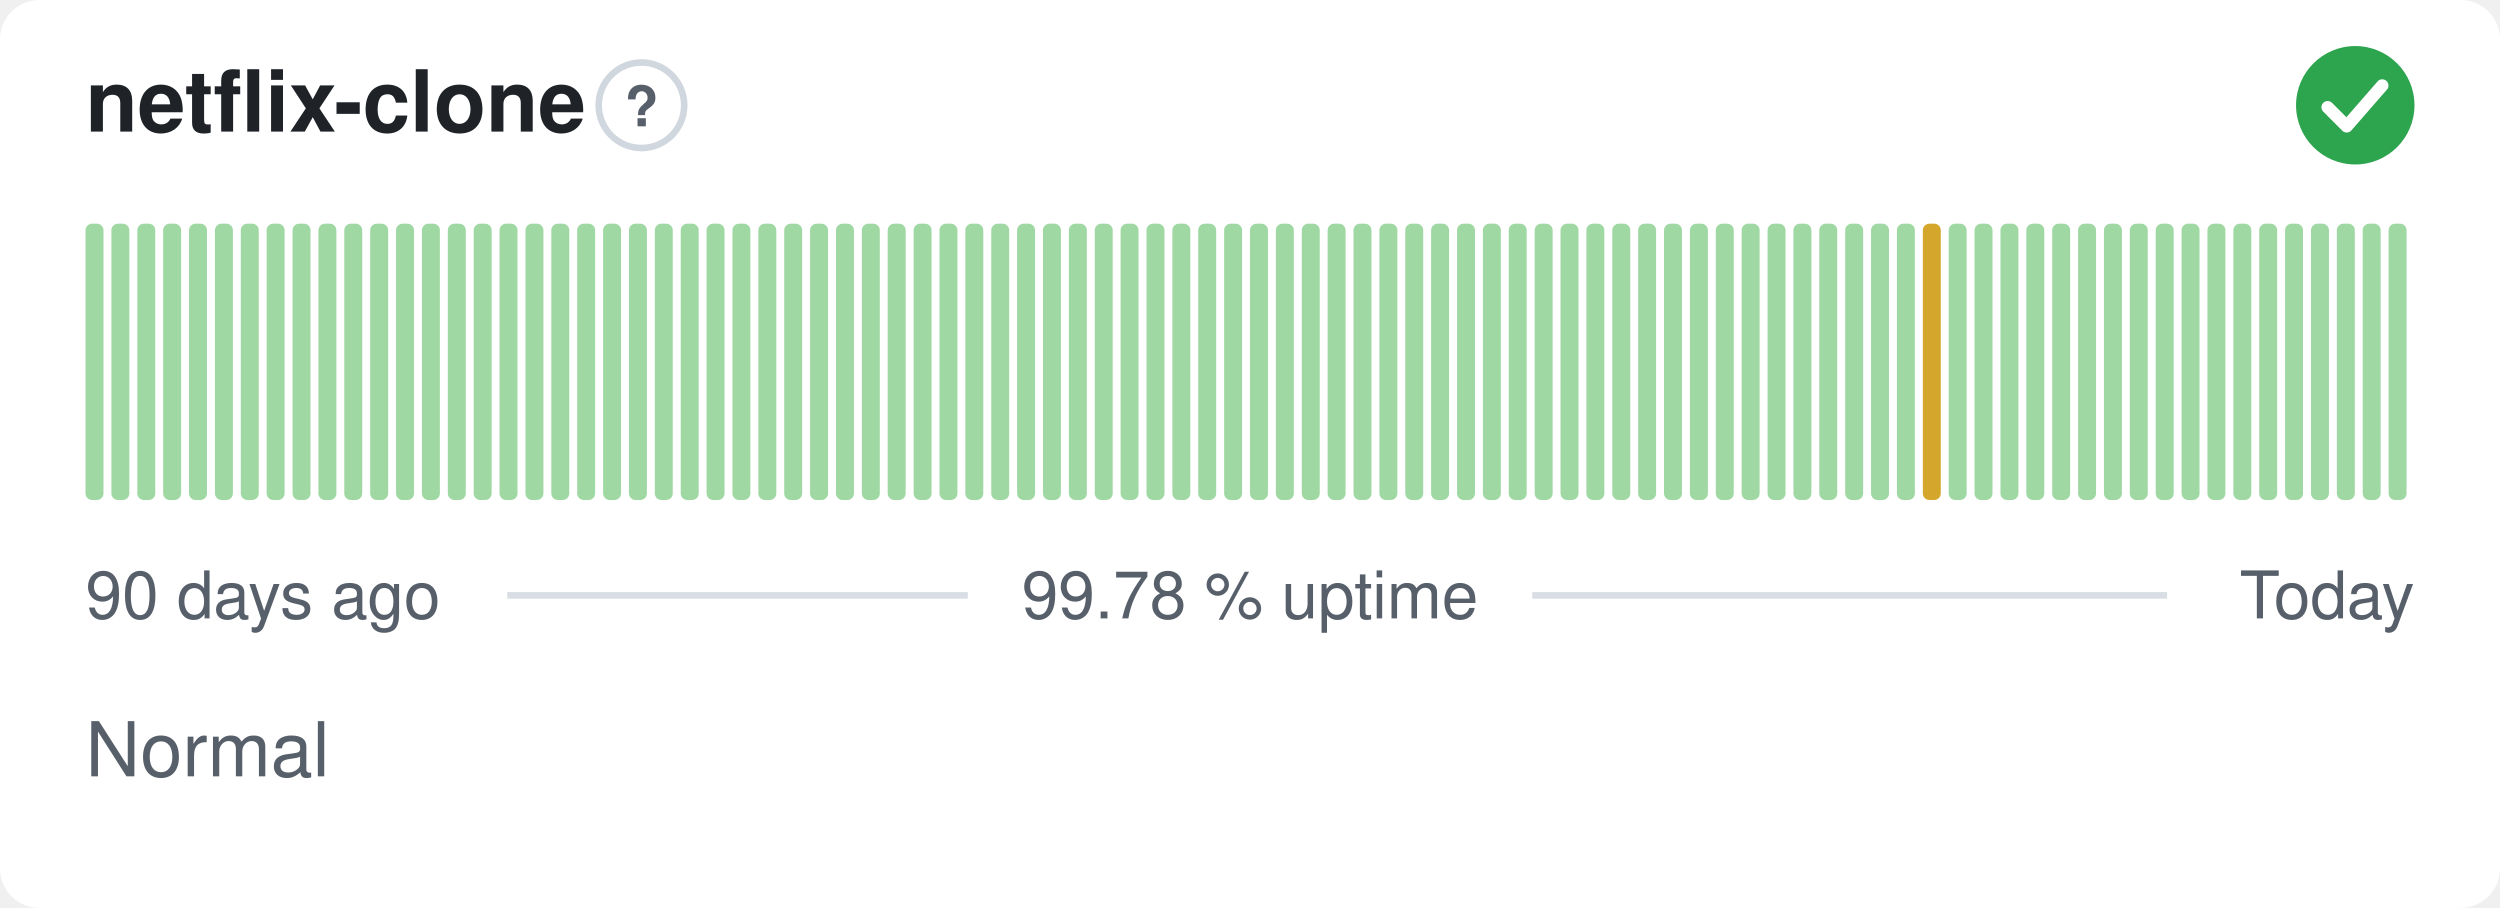
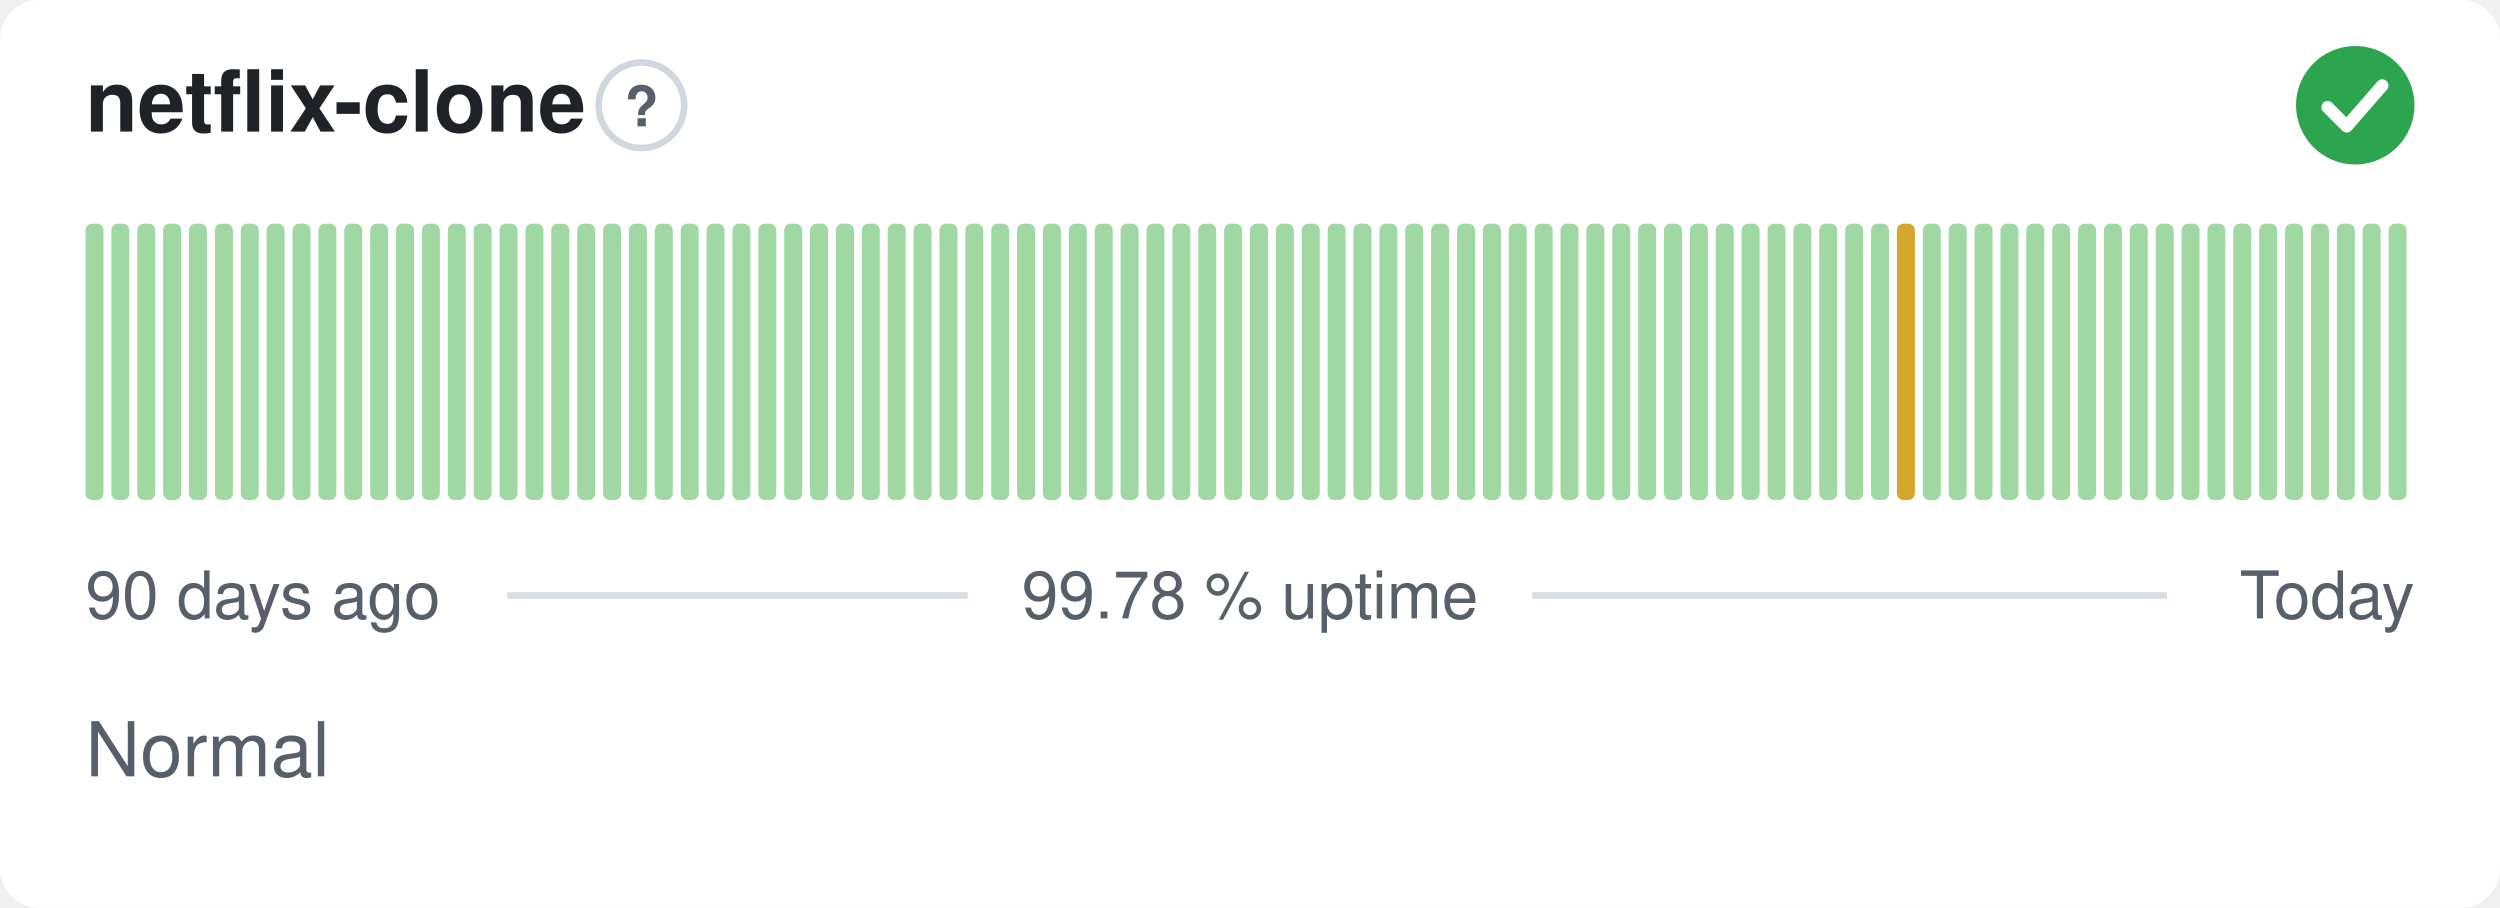
<svg xmlns="http://www.w3.org/2000/svg" width="380" height="138" viewBox="0 0 380 138" role="img" aria-label="netflix-clone: Normal, 99.78 % uptime over the last 90 days" font-family="-apple-system,BlinkMacSystemFont,'Segoe UI',Helvetica,Arial,sans-serif">
  <style>
    @media (prefers-color-scheme: dark) {
      .bg { fill: #0d1117 }
      .title { fill: #e6edf3 }
      .muted { fill: #8b949e }
      .hint { stroke: #30363d }
      .rule { stroke: #30363d }
      .nodata { fill: #21262d }
    }
  </style>
  <rect class="bg" width="380" height="138" rx="6" fill="#ffffff" />
  <text class="title" x="13" y="20" font-size="13" font-weight="600" fill="#1f2328">netflix-clone</text>
  <circle class="hint" cx="97.5" cy="16" r="6.5" fill="none" stroke="#d0d7de" stroke-width="1" />
  <text class="muted" x="97.5" y="19.2" text-anchor="middle" font-size="8.5" font-weight="700" fill="#57606a">?</text>
  <circle cx="358" cy="16" r="9" fill="#2da44e" />
  <path d="M353.80 16.30l2.90 2.90 5.40 -6.20" fill="none" stroke="#fff" stroke-width="1.89" stroke-linecap="round" stroke-linejoin="round" />
  <rect x="13.00" y="34.00" width="2.73" height="42.00" rx="1" fill="#9fd8a3" />
  <rect x="16.93" y="34.00" width="2.73" height="42.00" rx="1" fill="#9fd8a3" />
  <rect x="20.87" y="34.00" width="2.73" height="42.00" rx="1" fill="#9fd8a3" />
  <rect x="24.80" y="34.00" width="2.73" height="42.00" rx="1" fill="#9fd8a3" />
  <rect x="28.73" y="34.00" width="2.73" height="42.00" rx="1" fill="#9fd8a3" />
  <rect x="32.67" y="34.00" width="2.73" height="42.00" rx="1" fill="#9fd8a3" />
  <rect x="36.60" y="34.00" width="2.73" height="42.00" rx="1" fill="#9fd8a3" />
  <rect x="40.53" y="34.00" width="2.73" height="42.00" rx="1" fill="#9fd8a3" />
  <rect x="44.47" y="34.00" width="2.73" height="42.00" rx="1" fill="#9fd8a3" />
  <rect x="48.40" y="34.00" width="2.73" height="42.00" rx="1" fill="#9fd8a3" />
  <rect x="52.33" y="34.00" width="2.73" height="42.00" rx="1" fill="#9fd8a3" />
  <rect x="56.27" y="34.00" width="2.73" height="42.00" rx="1" fill="#9fd8a3" />
  <rect x="60.20" y="34.00" width="2.73" height="42.00" rx="1" fill="#9fd8a3" />
  <rect x="64.13" y="34.00" width="2.73" height="42.00" rx="1" fill="#9fd8a3" />
  <rect x="68.07" y="34.00" width="2.73" height="42.00" rx="1" fill="#9fd8a3" />
  <rect x="72.00" y="34.00" width="2.73" height="42.00" rx="1" fill="#9fd8a3" />
  <rect x="75.93" y="34.00" width="2.73" height="42.00" rx="1" fill="#9fd8a3" />
  <rect x="79.87" y="34.00" width="2.73" height="42.00" rx="1" fill="#9fd8a3" />
  <rect x="83.80" y="34.00" width="2.73" height="42.00" rx="1" fill="#9fd8a3" />
  <rect x="87.73" y="34.00" width="2.73" height="42.00" rx="1" fill="#9fd8a3" />
  <rect x="91.67" y="34.00" width="2.73" height="42.00" rx="1" fill="#9fd8a3" />
  <rect x="95.60" y="34.00" width="2.73" height="42.00" rx="1" fill="#9fd8a3" />
  <rect x="99.53" y="34.00" width="2.73" height="42.00" rx="1" fill="#9fd8a3" />
  <rect x="103.47" y="34.00" width="2.73" height="42.00" rx="1" fill="#9fd8a3" />
  <rect x="107.40" y="34.00" width="2.73" height="42.00" rx="1" fill="#9fd8a3" />
  <rect x="111.33" y="34.00" width="2.73" height="42.00" rx="1" fill="#9fd8a3" />
  <rect x="115.27" y="34.00" width="2.73" height="42.00" rx="1" fill="#9fd8a3" />
  <rect x="119.20" y="34.00" width="2.73" height="42.00" rx="1" fill="#9fd8a3" />
  <rect x="123.13" y="34.00" width="2.73" height="42.00" rx="1" fill="#9fd8a3" />
  <rect x="127.07" y="34.00" width="2.73" height="42.00" rx="1" fill="#9fd8a3" />
  <rect x="131.00" y="34.00" width="2.73" height="42.00" rx="1" fill="#9fd8a3" />
  <rect x="134.93" y="34.00" width="2.73" height="42.00" rx="1" fill="#9fd8a3" />
  <rect x="138.87" y="34.00" width="2.73" height="42.00" rx="1" fill="#9fd8a3" />
  <rect x="142.80" y="34.00" width="2.73" height="42.00" rx="1" fill="#9fd8a3" />
  <rect x="146.73" y="34.00" width="2.73" height="42.00" rx="1" fill="#9fd8a3" />
  <rect x="150.67" y="34.00" width="2.73" height="42.00" rx="1" fill="#9fd8a3" />
  <rect x="154.60" y="34.00" width="2.73" height="42.00" rx="1" fill="#9fd8a3" />
  <rect x="158.53" y="34.00" width="2.73" height="42.00" rx="1" fill="#9fd8a3" />
  <rect x="162.47" y="34.00" width="2.73" height="42.00" rx="1" fill="#9fd8a3" />
  <rect x="166.40" y="34.00" width="2.73" height="42.00" rx="1" fill="#9fd8a3" />
  <rect x="170.33" y="34.00" width="2.73" height="42.00" rx="1" fill="#9fd8a3" />
  <rect x="174.27" y="34.00" width="2.73" height="42.00" rx="1" fill="#9fd8a3" />
  <rect x="178.20" y="34.00" width="2.73" height="42.00" rx="1" fill="#9fd8a3" />
  <rect x="182.13" y="34.00" width="2.73" height="42.00" rx="1" fill="#9fd8a3" />
  <rect x="186.07" y="34.00" width="2.73" height="42.00" rx="1" fill="#9fd8a3" />
  <rect x="190.00" y="34.00" width="2.73" height="42.00" rx="1" fill="#9fd8a3" />
  <rect x="193.93" y="34.00" width="2.73" height="42.00" rx="1" fill="#9fd8a3" />
  <rect x="197.87" y="34.00" width="2.73" height="42.00" rx="1" fill="#9fd8a3" />
  <rect x="201.80" y="34.00" width="2.73" height="42.00" rx="1" fill="#9fd8a3" />
  <rect x="205.73" y="34.00" width="2.73" height="42.00" rx="1" fill="#9fd8a3" />
  <rect x="209.67" y="34.00" width="2.73" height="42.00" rx="1" fill="#9fd8a3" />
  <rect x="213.60" y="34.00" width="2.73" height="42.00" rx="1" fill="#9fd8a3" />
  <rect x="217.53" y="34.00" width="2.73" height="42.00" rx="1" fill="#9fd8a3" />
  <rect x="221.47" y="34.00" width="2.73" height="42.00" rx="1" fill="#9fd8a3" />
  <rect x="225.40" y="34.00" width="2.73" height="42.00" rx="1" fill="#9fd8a3" />
  <rect x="229.33" y="34.00" width="2.73" height="42.00" rx="1" fill="#9fd8a3" />
  <rect x="233.27" y="34.00" width="2.73" height="42.00" rx="1" fill="#9fd8a3" />
  <rect x="237.20" y="34.00" width="2.73" height="42.00" rx="1" fill="#9fd8a3" />
  <rect x="241.13" y="34.00" width="2.73" height="42.00" rx="1" fill="#9fd8a3" />
  <rect x="245.07" y="34.00" width="2.73" height="42.00" rx="1" fill="#9fd8a3" />
  <rect x="249.00" y="34.00" width="2.73" height="42.00" rx="1" fill="#9fd8a3" />
  <rect x="252.93" y="34.00" width="2.73" height="42.00" rx="1" fill="#9fd8a3" />
  <rect x="256.87" y="34.00" width="2.73" height="42.00" rx="1" fill="#9fd8a3" />
  <rect x="260.80" y="34.00" width="2.73" height="42.00" rx="1" fill="#9fd8a3" />
  <rect x="264.73" y="34.00" width="2.73" height="42.00" rx="1" fill="#9fd8a3" />
  <rect x="268.67" y="34.00" width="2.73" height="42.00" rx="1" fill="#9fd8a3" />
  <rect x="272.60" y="34.00" width="2.73" height="42.00" rx="1" fill="#9fd8a3" />
  <rect x="276.53" y="34.00" width="2.73" height="42.00" rx="1" fill="#9fd8a3" />
  <rect x="280.47" y="34.00" width="2.73" height="42.00" rx="1" fill="#9fd8a3" />
  <rect x="284.40" y="34.00" width="2.73" height="42.00" rx="1" fill="#9fd8a3" />
-   <rect x="288.33" y="34.00" width="2.73" height="42.00" rx="1" fill="#9fd8a3" />
-   <rect x="292.27" y="34.00" width="2.73" height="42.00" rx="1" fill="#d4a72c" />
+   <rect x="288.33" y="34.00" width="2.73" height="42.00" rx="1" fill="#d4a72c" />
+   <rect x="292.27" y="34.00" width="2.73" height="42.00" rx="1" fill="#9fd8a3" />
  <rect x="296.20" y="34.00" width="2.73" height="42.00" rx="1" fill="#9fd8a3" />
  <rect x="300.13" y="34.00" width="2.73" height="42.00" rx="1" fill="#9fd8a3" />
  <rect x="304.07" y="34.00" width="2.73" height="42.00" rx="1" fill="#9fd8a3" />
  <rect x="308.00" y="34.00" width="2.73" height="42.00" rx="1" fill="#9fd8a3" />
  <rect x="311.93" y="34.00" width="2.73" height="42.00" rx="1" fill="#9fd8a3" />
  <rect x="315.87" y="34.00" width="2.73" height="42.00" rx="1" fill="#9fd8a3" />
  <rect x="319.80" y="34.00" width="2.73" height="42.00" rx="1" fill="#9fd8a3" />
  <rect x="323.73" y="34.00" width="2.73" height="42.00" rx="1" fill="#9fd8a3" />
  <rect x="327.67" y="34.00" width="2.73" height="42.00" rx="1" fill="#9fd8a3" />
  <rect x="331.60" y="34.00" width="2.73" height="42.00" rx="1" fill="#9fd8a3" />
  <rect x="335.53" y="34.00" width="2.73" height="42.00" rx="1" fill="#9fd8a3" />
  <rect x="339.47" y="34.00" width="2.73" height="42.00" rx="1" fill="#9fd8a3" />
  <rect x="343.40" y="34.00" width="2.73" height="42.00" rx="1" fill="#9fd8a3" />
  <rect x="347.33" y="34.00" width="2.73" height="42.00" rx="1" fill="#9fd8a3" />
  <rect x="351.27" y="34.00" width="2.73" height="42.00" rx="1" fill="#9fd8a3" />
  <rect x="355.20" y="34.00" width="2.73" height="42.00" rx="1" fill="#9fd8a3" />
  <rect x="359.13" y="34.00" width="2.73" height="42.00" rx="1" fill="#9fd8a3" />
  <rect x="363.07" y="34.00" width="2.73" height="42.00" rx="1" fill="#9fd8a3" />
  <text class="muted" x="13" y="94" font-size="10" fill="#57606a">90 days ago</text>
  <text class="muted" x="190" y="94" text-anchor="middle" font-size="10" fill="#57606a">99.78 % uptime</text>
  <text class="muted" x="367" y="94" text-anchor="end" font-size="10" fill="#57606a">Today</text>
  <line class="rule" x1="77.1" y1="90.5" x2="147.1" y2="90.5" stroke="#d8dee4" stroke-width="1" />
  <line class="rule" x1="232.9" y1="90.5" x2="329.4" y2="90.5" stroke="#d8dee4" stroke-width="1" />
  <text class="muted" x="13" y="118" font-size="11.5" fill="#57606a">Normal</text>
</svg>
